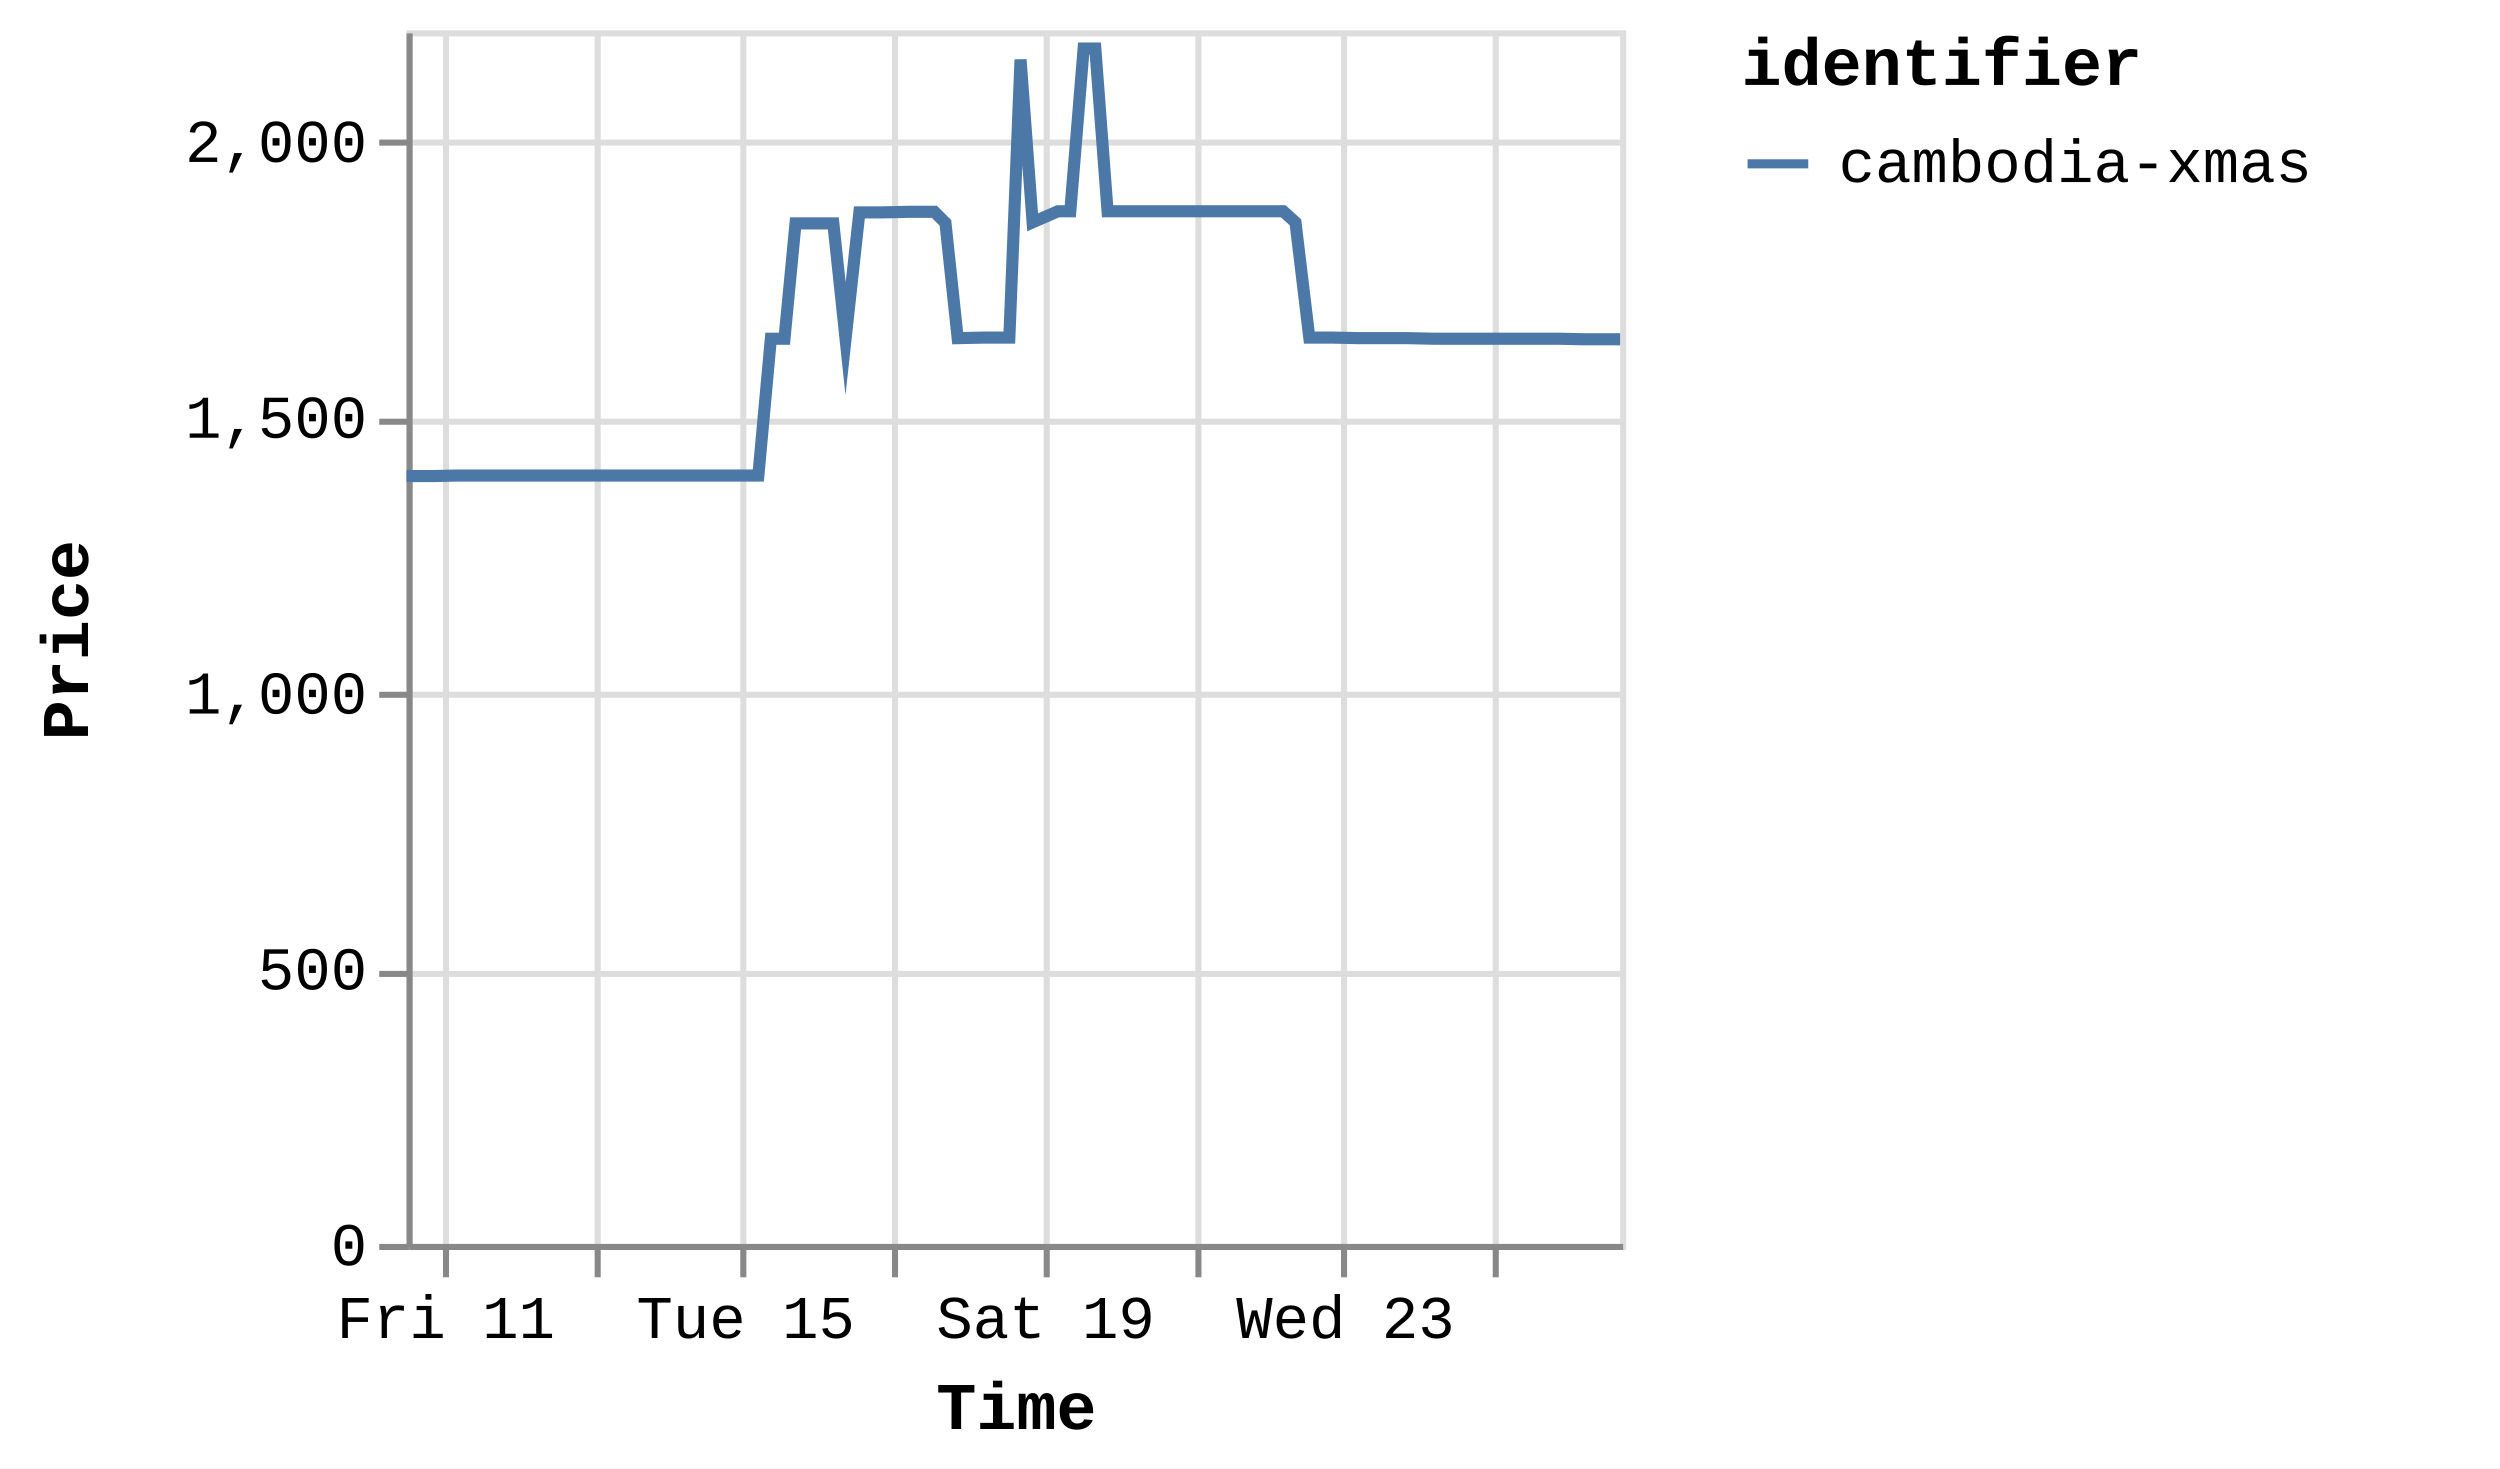
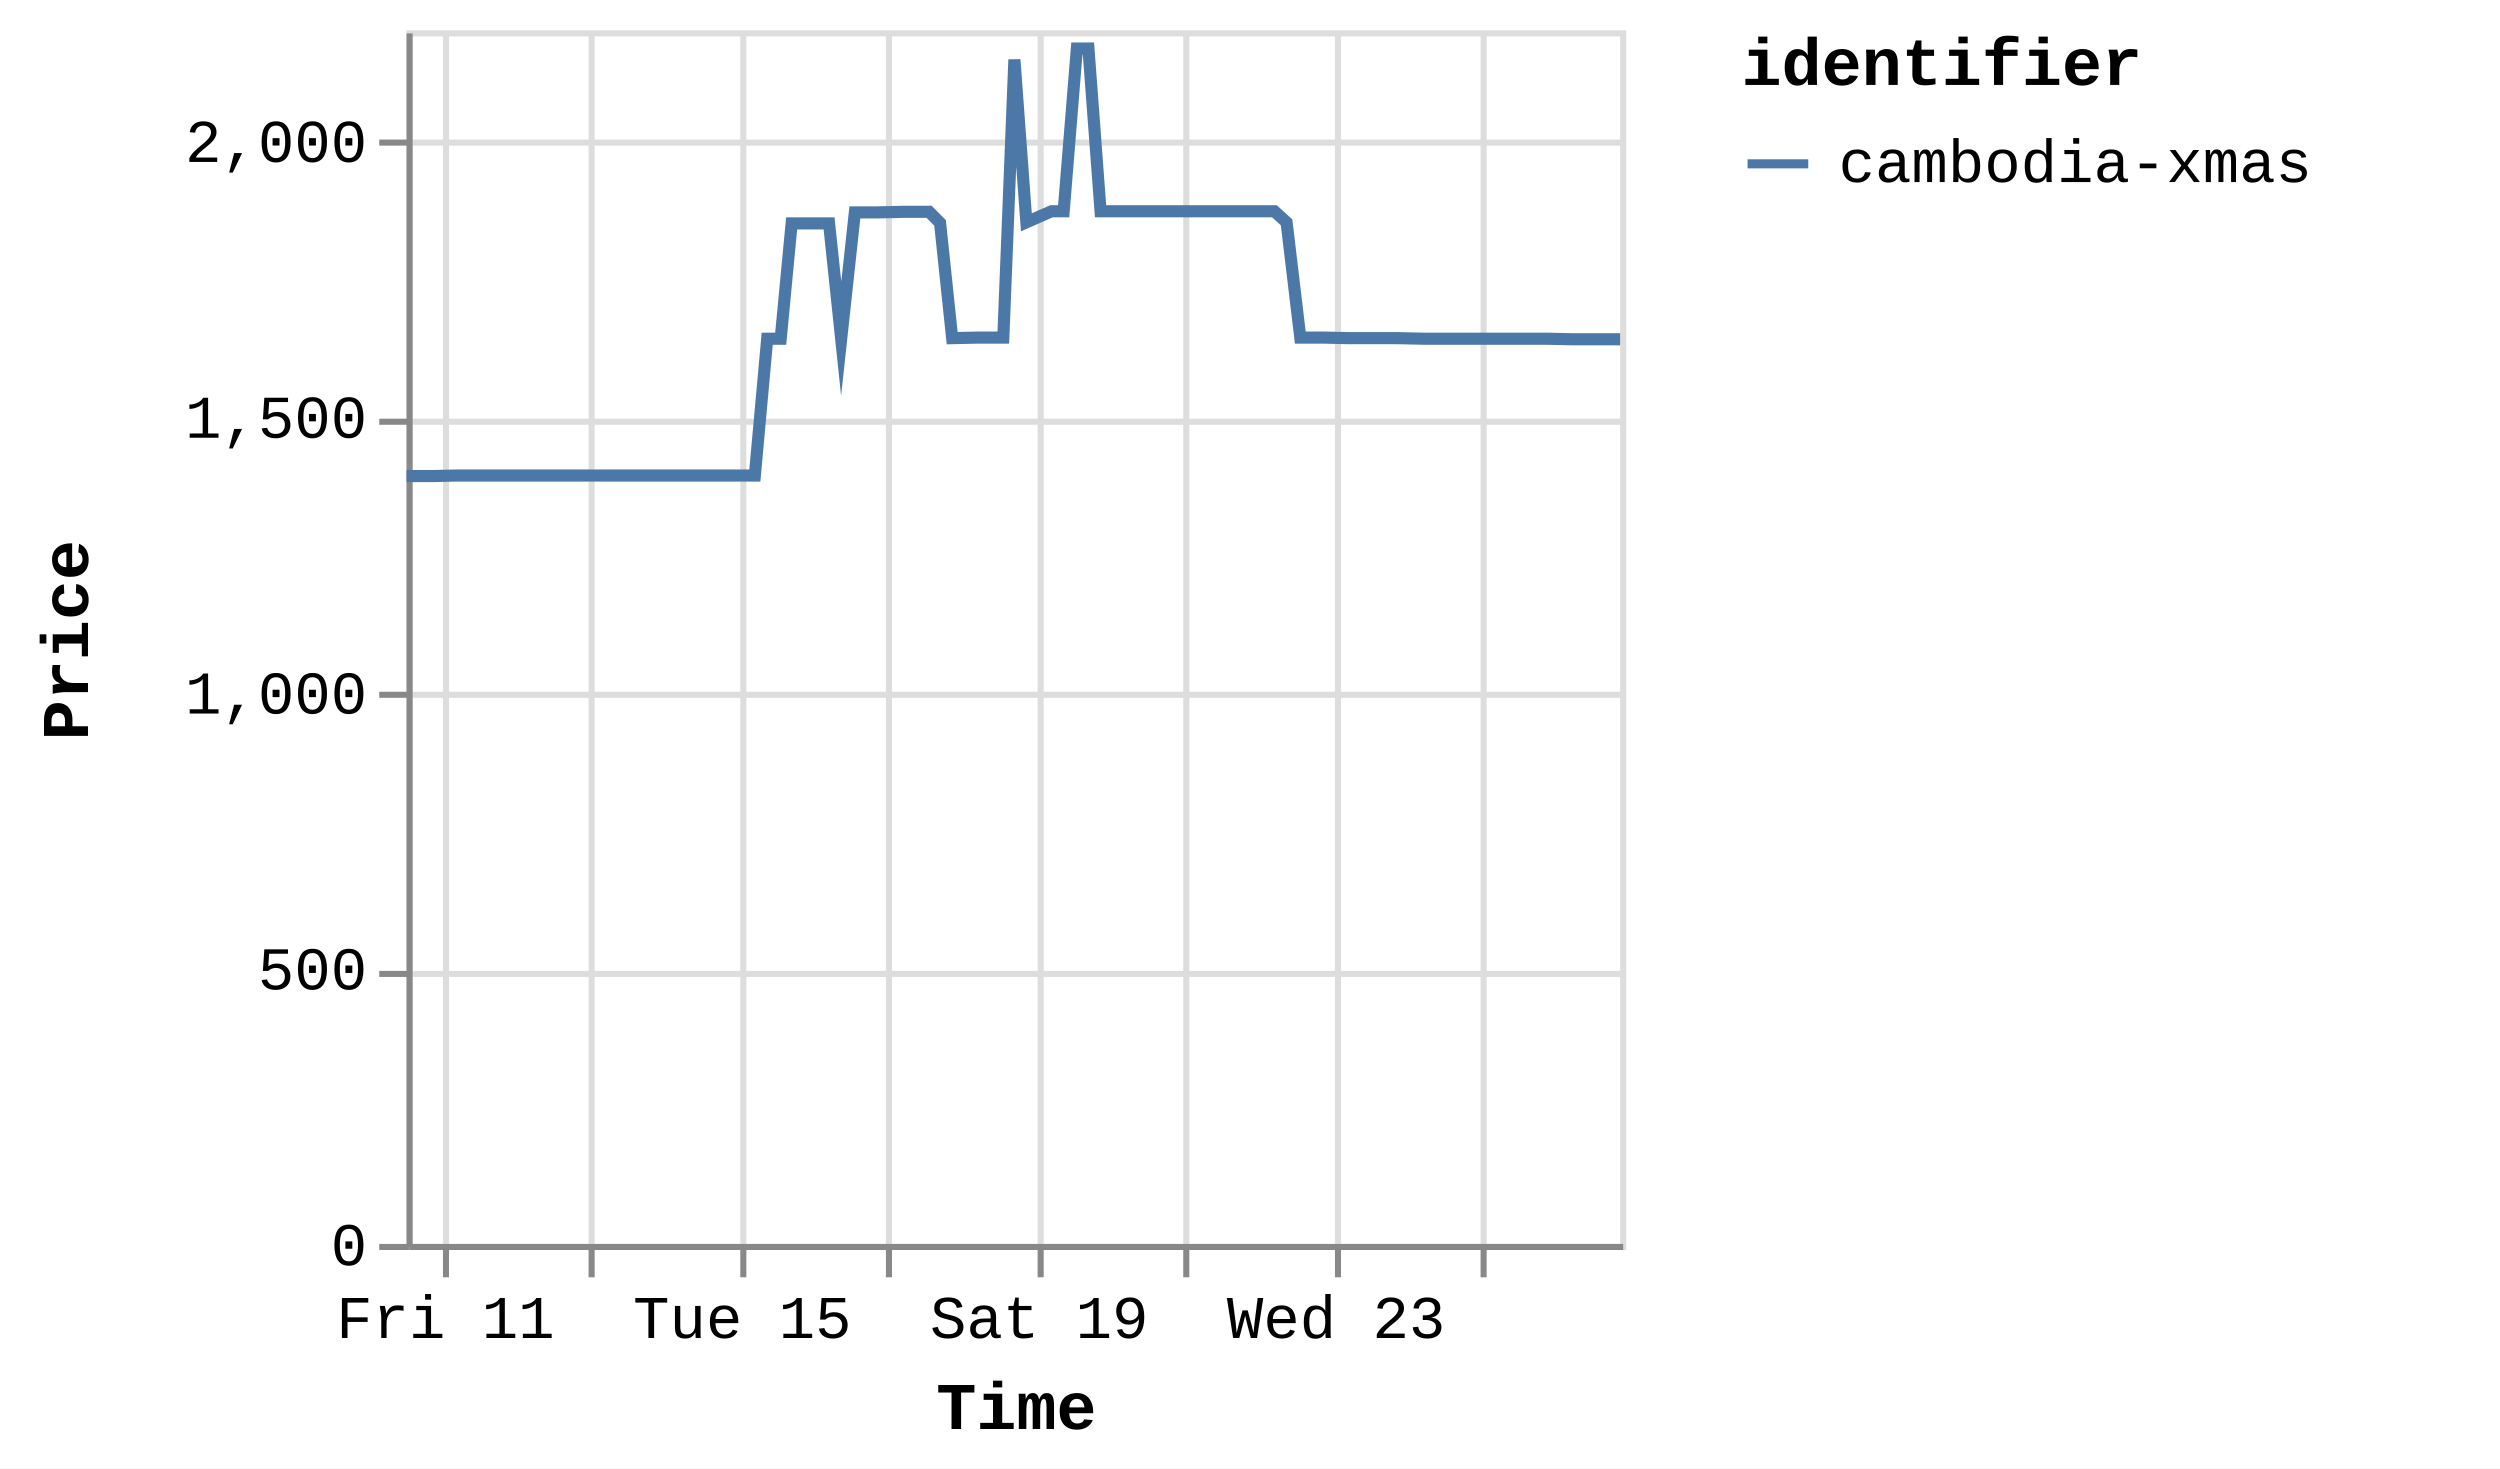
<svg xmlns="http://www.w3.org/2000/svg" version="1.1" class="marks" width="412" height="242" viewBox="0 0 412 242">
  <rect width="412" height="242" fill="white" />
  <g fill="none" stroke-miterlimit="10" transform="translate(67,5)">
    <g class="mark-group role-frame root" role="graphics-object" aria-roledescription="group mark container">
      <g transform="translate(0,0)">
        <path class="background" aria-hidden="true" d="M0.5,0.5h200v200h-200Z" stroke="#ddd" />
        <g>
          <g class="mark-group role-axis" aria-hidden="true">
            <g transform="translate(0.5,200.5)">
              <path class="background" aria-hidden="true" d="M0,0h0v0h0Z" pointer-events="none" />
              <g>
                <g class="mark-rule role-axis-grid" pointer-events="none">
                  <line transform="translate(6,-200)" x2="0" y2="200" stroke="#ddd" stroke-width="1" opacity="1" />
-                   <line transform="translate(31,-200)" x2="0" y2="200" stroke="#ddd" stroke-width="1" opacity="1" />
+                   <line transform="translate(30,-200)" x2="0" y2="200" stroke="#ddd" stroke-width="1" opacity="1" />
                  <line transform="translate(55,-200)" x2="0" y2="200" stroke="#ddd" stroke-width="1" opacity="1" />
-                   <line transform="translate(80,-200)" x2="0" y2="200" stroke="#ddd" stroke-width="1" opacity="1" />
-                   <line transform="translate(105,-200)" x2="0" y2="200" stroke="#ddd" stroke-width="1" opacity="1" />
-                   <line transform="translate(130,-200)" x2="0" y2="200" stroke="#ddd" stroke-width="1" opacity="1" />
-                   <line transform="translate(154,-200)" x2="0" y2="200" stroke="#ddd" stroke-width="1" opacity="1" />
-                   <line transform="translate(179,-200)" x2="0" y2="200" stroke="#ddd" stroke-width="1" opacity="1" />
+                   <line transform="translate(79,-200)" x2="0" y2="200" stroke="#ddd" stroke-width="1" opacity="1" />
+                   <line transform="translate(104,-200)" x2="0" y2="200" stroke="#ddd" stroke-width="1" opacity="1" />
+                   <line transform="translate(128,-200)" x2="0" y2="200" stroke="#ddd" stroke-width="1" opacity="1" />
+                   <line transform="translate(153,-200)" x2="0" y2="200" stroke="#ddd" stroke-width="1" opacity="1" />
+                   <line transform="translate(177,-200)" x2="0" y2="200" stroke="#ddd" stroke-width="1" opacity="1" />
                </g>
              </g>
              <path class="foreground" aria-hidden="true" d="" pointer-events="none" display="none" />
            </g>
          </g>
          <g class="mark-group role-axis" aria-hidden="true">
            <g transform="translate(0.5,0.5)">
              <path class="background" aria-hidden="true" d="M0,0h0v0h0Z" pointer-events="none" />
              <g>
                <g class="mark-rule role-axis-grid" pointer-events="none">
                  <line transform="translate(0,200)" x2="200" y2="0" stroke="#ddd" stroke-width="1" opacity="1" />
                  <line transform="translate(0,155)" x2="200" y2="0" stroke="#ddd" stroke-width="1" opacity="1" />
                  <line transform="translate(0,109)" x2="200" y2="0" stroke="#ddd" stroke-width="1" opacity="1" />
                  <line transform="translate(0,64)" x2="200" y2="0" stroke="#ddd" stroke-width="1" opacity="1" />
                  <line transform="translate(0,18)" x2="200" y2="0" stroke="#ddd" stroke-width="1" opacity="1" />
                </g>
              </g>
              <path class="foreground" aria-hidden="true" d="" pointer-events="none" display="none" />
            </g>
          </g>
-           <g class="mark-group role-axis" role="graphics-symbol" aria-roledescription="axis" aria-label="X-axis titled 'Time' for a time scale with values from Thursday, 10 July 2025, 12:25:32 PM to Saturday, 26 July 2025, 4:53:51 PM">
+           <g class="mark-group role-axis" role="graphics-symbol" aria-roledescription="axis" aria-label="X-axis titled 'Time' for a time scale with values from Thursday, 10 July 2025, 12:25:32 PM to Saturday, 26 July 2025, 8:48:55 PM">
            <g transform="translate(0.5,200.5)">
              <path class="background" aria-hidden="true" d="M0,0h0v0h0Z" pointer-events="none" />
              <g>
                <g class="mark-rule role-axis-tick" pointer-events="none">
                  <line transform="translate(6,0)" x2="0" y2="5" stroke="#888" stroke-width="1" opacity="1" />
-                   <line transform="translate(31,0)" x2="0" y2="5" stroke="#888" stroke-width="1" opacity="1" />
+                   <line transform="translate(30,0)" x2="0" y2="5" stroke="#888" stroke-width="1" opacity="1" />
                  <line transform="translate(55,0)" x2="0" y2="5" stroke="#888" stroke-width="1" opacity="1" />
-                   <line transform="translate(80,0)" x2="0" y2="5" stroke="#888" stroke-width="1" opacity="1" />
-                   <line transform="translate(105,0)" x2="0" y2="5" stroke="#888" stroke-width="1" opacity="1" />
-                   <line transform="translate(130,0)" x2="0" y2="5" stroke="#888" stroke-width="1" opacity="1" />
-                   <line transform="translate(154,0)" x2="0" y2="5" stroke="#888" stroke-width="1" opacity="1" />
-                   <line transform="translate(179,0)" x2="0" y2="5" stroke="#888" stroke-width="1" opacity="1" />
+                   <line transform="translate(79,0)" x2="0" y2="5" stroke="#888" stroke-width="1" opacity="1" />
+                   <line transform="translate(104,0)" x2="0" y2="5" stroke="#888" stroke-width="1" opacity="1" />
+                   <line transform="translate(128,0)" x2="0" y2="5" stroke="#888" stroke-width="1" opacity="1" />
+                   <line transform="translate(153,0)" x2="0" y2="5" stroke="#888" stroke-width="1" opacity="1" />
+                   <line transform="translate(177,0)" x2="0" y2="5" stroke="#888" stroke-width="1" opacity="1" />
                </g>
                <g class="mark-text role-axis-label" pointer-events="none">
-                   <text text-anchor="middle" transform="translate(5.958828,15)" font-family="Liberation Mono" font-size="10px" fill="#000" opacity="1">Fri 11</text>
-                   <text text-anchor="middle" transform="translate(30.67105,15)" font-family="Liberation Mono" font-size="10px" fill="#000" opacity="0">Jul 13</text>
-                   <text text-anchor="middle" transform="translate(55.38327,15)" font-family="Liberation Mono" font-size="10px" fill="#000" opacity="1">Tue 15</text>
-                   <text text-anchor="middle" transform="translate(80.0955,15)" font-family="Liberation Mono" font-size="10px" fill="#000" opacity="0">Thu 17</text>
-                   <text text-anchor="middle" transform="translate(104.8077,15)" font-family="Liberation Mono" font-size="10px" fill="#000" opacity="1">Sat 19</text>
-                   <text text-anchor="middle" transform="translate(129.5199,15)" font-family="Liberation Mono" font-size="10px" fill="#000" opacity="0">Mon 21</text>
-                   <text text-anchor="middle" transform="translate(154.2322,15)" font-family="Liberation Mono" font-size="10px" fill="#000" opacity="1">Wed 23</text>
-                   <text text-anchor="middle" transform="translate(178.9444,15)" font-family="Liberation Mono" font-size="10px" fill="#000" opacity="0">Fri 25</text>
+                   <text text-anchor="middle" transform="translate(5.89933,15)" font-family="Liberation Mono" font-size="10px" fill="#000" opacity="1">Fri 11</text>
+                   <text text-anchor="middle" transform="translate(30.3648,15)" font-family="Liberation Mono" font-size="10px" fill="#000" opacity="0">Jul 13</text>
+                   <text text-anchor="middle" transform="translate(54.83028,15)" font-family="Liberation Mono" font-size="10px" fill="#000" opacity="1">Tue 15</text>
+                   <text text-anchor="middle" transform="translate(79.29575,15)" font-family="Liberation Mono" font-size="10px" fill="#000" opacity="0">Thu 17</text>
+                   <text text-anchor="middle" transform="translate(103.7612,15)" font-family="Liberation Mono" font-size="10px" fill="#000" opacity="1">Sat 19</text>
+                   <text text-anchor="middle" transform="translate(128.2267,15)" font-family="Liberation Mono" font-size="10px" fill="#000" opacity="0">Mon 21</text>
+                   <text text-anchor="middle" transform="translate(152.6922,15)" font-family="Liberation Mono" font-size="10px" fill="#000" opacity="1">Wed 23</text>
+                   <text text-anchor="middle" transform="translate(177.1577,15)" font-family="Liberation Mono" font-size="10px" fill="#000" opacity="0">Fri 25</text>
                </g>
                <g class="mark-rule role-axis-domain" pointer-events="none">
                  <line transform="translate(0,0)" x2="200" y2="0" stroke="#888" stroke-width="1" opacity="1" />
                </g>
                <g class="mark-text role-axis-title" pointer-events="none">
                  <text text-anchor="middle" transform="translate(100,30)" font-family="Liberation Mono" font-size="11px" font-weight="bold" fill="#000" opacity="1">Time</text>
                </g>
              </g>
              <path class="foreground" aria-hidden="true" d="" pointer-events="none" display="none" />
            </g>
          </g>
          <g class="mark-group role-axis" role="graphics-symbol" aria-roledescription="axis" aria-label="Y-axis titled 'Price' for a linear scale with values from 0 to 2,200">
            <g transform="translate(0.5,0.5)">
              <path class="background" aria-hidden="true" d="M0,0h0v0h0Z" pointer-events="none" />
              <g>
                <g class="mark-rule role-axis-tick" pointer-events="none">
                  <line transform="translate(0,200)" x2="-5" y2="0" stroke="#888" stroke-width="1" opacity="1" />
                  <line transform="translate(0,155)" x2="-5" y2="0" stroke="#888" stroke-width="1" opacity="1" />
                  <line transform="translate(0,109)" x2="-5" y2="0" stroke="#888" stroke-width="1" opacity="1" />
                  <line transform="translate(0,64)" x2="-5" y2="0" stroke="#888" stroke-width="1" opacity="1" />
                  <line transform="translate(0,18)" x2="-5" y2="0" stroke="#888" stroke-width="1" opacity="1" />
                </g>
                <g class="mark-text role-axis-label" pointer-events="none">
                  <text text-anchor="end" transform="translate(-7,203)" font-family="Liberation Mono" font-size="10px" fill="#000" opacity="1">0</text>
                  <text text-anchor="end" transform="translate(-7,157.5455)" font-family="Liberation Mono" font-size="10px" fill="#000" opacity="1">500</text>
                  <text text-anchor="end" transform="translate(-7,112.0909)" font-family="Liberation Mono" font-size="10px" fill="#000" opacity="1">1,000</text>
                  <text text-anchor="end" transform="translate(-7,66.63636)" font-family="Liberation Mono" font-size="10px" fill="#000" opacity="1">1,500</text>
                  <text text-anchor="end" transform="translate(-7,21.18182)" font-family="Liberation Mono" font-size="10px" fill="#000" opacity="1">2,000</text>
                </g>
                <g class="mark-rule role-axis-domain" pointer-events="none">
                  <line transform="translate(0,200)" x2="0" y2="-200" stroke="#888" stroke-width="1" opacity="1" />
                </g>
                <g class="mark-text role-axis-title" pointer-events="none">
                  <text text-anchor="middle" transform="translate(-51,100) rotate(-90) translate(0,-2)" font-family="Liberation Mono" font-size="11px" font-weight="bold" fill="#000" opacity="1">Price</text>
                </g>
              </g>
              <path class="foreground" aria-hidden="true" d="" pointer-events="none" display="none" />
            </g>
          </g>
          <g class="mark-group role-scope pathgroup" role="graphics-object" aria-roledescription="group mark container">
            <g transform="translate(0,0)">
              <path class="background" aria-hidden="true" d="M0,0h200v200h-200Z" />
              <g>
                <g class="mark-line role-mark marks" role="graphics-object" aria-roledescription="line mark container">
-                   <path aria-label="Time: Jul 10, 2025; Price: 1392; identifier: cambodia-xmas" role="graphics-symbol" aria-roledescription="line mark" d="M0,73.455L0.167,73.455L2.325,73.455L4.322,73.455L8.535,73.364L10.55,73.364L12.812,73.364L14.664,73.364L16.679,73.364L20.855,73.364L22.884,73.364L25.079,73.364L26.995,73.364L29.02,73.364L33.239,73.364L35.242,73.364L37.442,73.364L39.355,73.364L41.374,73.364L45.624,73.364L47.659,73.364L49.909,73.364L51.744,73.364L53.755,73.364L57.976,73.364L60.039,50.818L62.281,50.818L64.103,31.818L66.114,31.818L70.332,31.818L72.349,50.818L74.628,30L76.466,30L78.474,30L82.687,29.909L84.702,29.909L86.983,29.909L88.807,31.727L90.825,50.727L95.051,50.636L97.062,50.636L99.339,50.636L101.184,4.818L103.177,31.636L107.353,29.818L109.385,29.818L111.584,3L113.506,3L115.528,29.818L119.766,29.818L121.738,29.818L123.998,29.818L125.854,29.818L127.883,29.818L132.132,29.818L134.153,29.818L136.419,29.818L138.248,29.818L140.252,29.818L144.468,29.818L146.491,31.636L148.775,50.636L150.602,50.636L152.606,50.636L156.841,50.727L158.849,50.727L161.134,50.727L162.967,50.727L164.967,50.727L169.182,50.818L171.203,50.818L173.481,50.818L175.301,50.818L177.319,50.818L181.548,50.818L183.548,50.818L185.828,50.818L187.658,50.818L189.677,50.818L193.886,50.909L195.879,50.909L198.083,50.909L200,50.909" stroke="#4c78a8" stroke-width="2" />
+                   <path aria-label="Time: Jul 10, 2025; Price: 1392; identifier: cambodia-xmas" role="graphics-symbol" aria-roledescription="line mark" d="M0,73.455L0.165,73.455L2.302,73.455L4.279,73.455L8.45,73.364L10.445,73.364L12.684,73.364L14.517,73.364L16.513,73.364L20.647,73.364L22.656,73.364L24.829,73.364L26.725,73.364L28.731,73.364L32.907,73.364L34.89,73.364L37.068,73.364L38.962,73.364L40.961,73.364L45.168,73.364L47.183,73.364L49.411,73.364L51.227,73.364L53.218,73.364L57.397,73.364L59.439,50.818L61.659,50.818L63.463,31.818L65.454,31.818L69.629,31.818L71.627,50.818L73.883,30L75.703,30L77.69,30L81.862,29.909L83.856,29.909L86.115,29.909L87.921,31.727L89.918,50.727L94.102,50.636L96.092,50.636L98.347,50.636L100.173,4.818L102.147,31.636L106.281,29.818L108.293,29.818L110.47,3L112.373,3L114.374,29.818L118.57,29.818L120.523,29.818L122.76,29.818L124.598,29.818L126.606,29.818L130.813,29.818L132.813,29.818L135.057,29.818L136.868,29.818L138.852,29.818L143.025,29.818L145.028,31.636L147.289,50.636L149.098,50.636L151.082,50.636L155.275,50.727L157.263,50.727L159.525,50.727L161.339,50.727L163.32,50.727L167.493,50.818L169.494,50.818L171.749,50.818L173.551,50.818L175.549,50.818L179.735,50.818L181.715,50.818L183.972,50.818L185.784,50.818L187.783,50.818L191.95,50.909L193.923,50.909L196.105,50.909L198.003,50.909L200,50.909" stroke="#4c78a8" stroke-width="2" />
                </g>
              </g>
              <path class="foreground" aria-hidden="true" d="" display="none" />
            </g>
          </g>
          <g class="mark-group role-legend" role="graphics-symbol" aria-roledescription="legend" aria-label="Symbol legend titled 'identifier' for stroke color with 1 value: cambodia-xmas">
            <g transform="translate(220,0)">
              <path class="background" aria-hidden="true" d="M0,0h120v27h-120Z" pointer-events="none" />
              <g>
                <g class="mark-group role-legend-entry">
                  <g transform="translate(0,16)">
                    <path class="background" aria-hidden="true" d="M0,0h0v0h0Z" pointer-events="none" />
                    <g>
                      <g class="mark-group role-scope" role="graphics-object" aria-roledescription="group mark container">
                        <g transform="translate(0,0)">
                          <path class="background" aria-hidden="true" d="M0,0h120v11h-120Z" pointer-events="none" opacity="1" />
                          <g>
                            <g class="mark-symbol role-legend-symbol" pointer-events="none">
                              <path transform="translate(6,6)" d="M-5,0L5,0" stroke="#4c78a8" stroke-width="1.5" opacity="1" />
                            </g>
                            <g class="mark-text role-legend-label" pointer-events="none">
                              <text text-anchor="start" transform="translate(16,9)" font-family="Liberation Mono" font-size="10px" fill="#000" opacity="1">cambodia-xmas</text>
                            </g>
                          </g>
                          <path class="foreground" aria-hidden="true" d="" pointer-events="none" display="none" />
                        </g>
                      </g>
                    </g>
                    <path class="foreground" aria-hidden="true" d="" pointer-events="none" display="none" />
                  </g>
                </g>
                <g class="mark-text role-legend-title" pointer-events="none">
                  <text text-anchor="start" transform="translate(0,9)" font-family="Liberation Mono" font-size="11px" font-weight="bold" fill="#000" opacity="1">identifier</text>
                </g>
              </g>
              <path class="foreground" aria-hidden="true" d="" pointer-events="none" display="none" />
            </g>
          </g>
        </g>
        <path class="foreground" aria-hidden="true" d="" display="none" />
      </g>
    </g>
  </g>
</svg>
